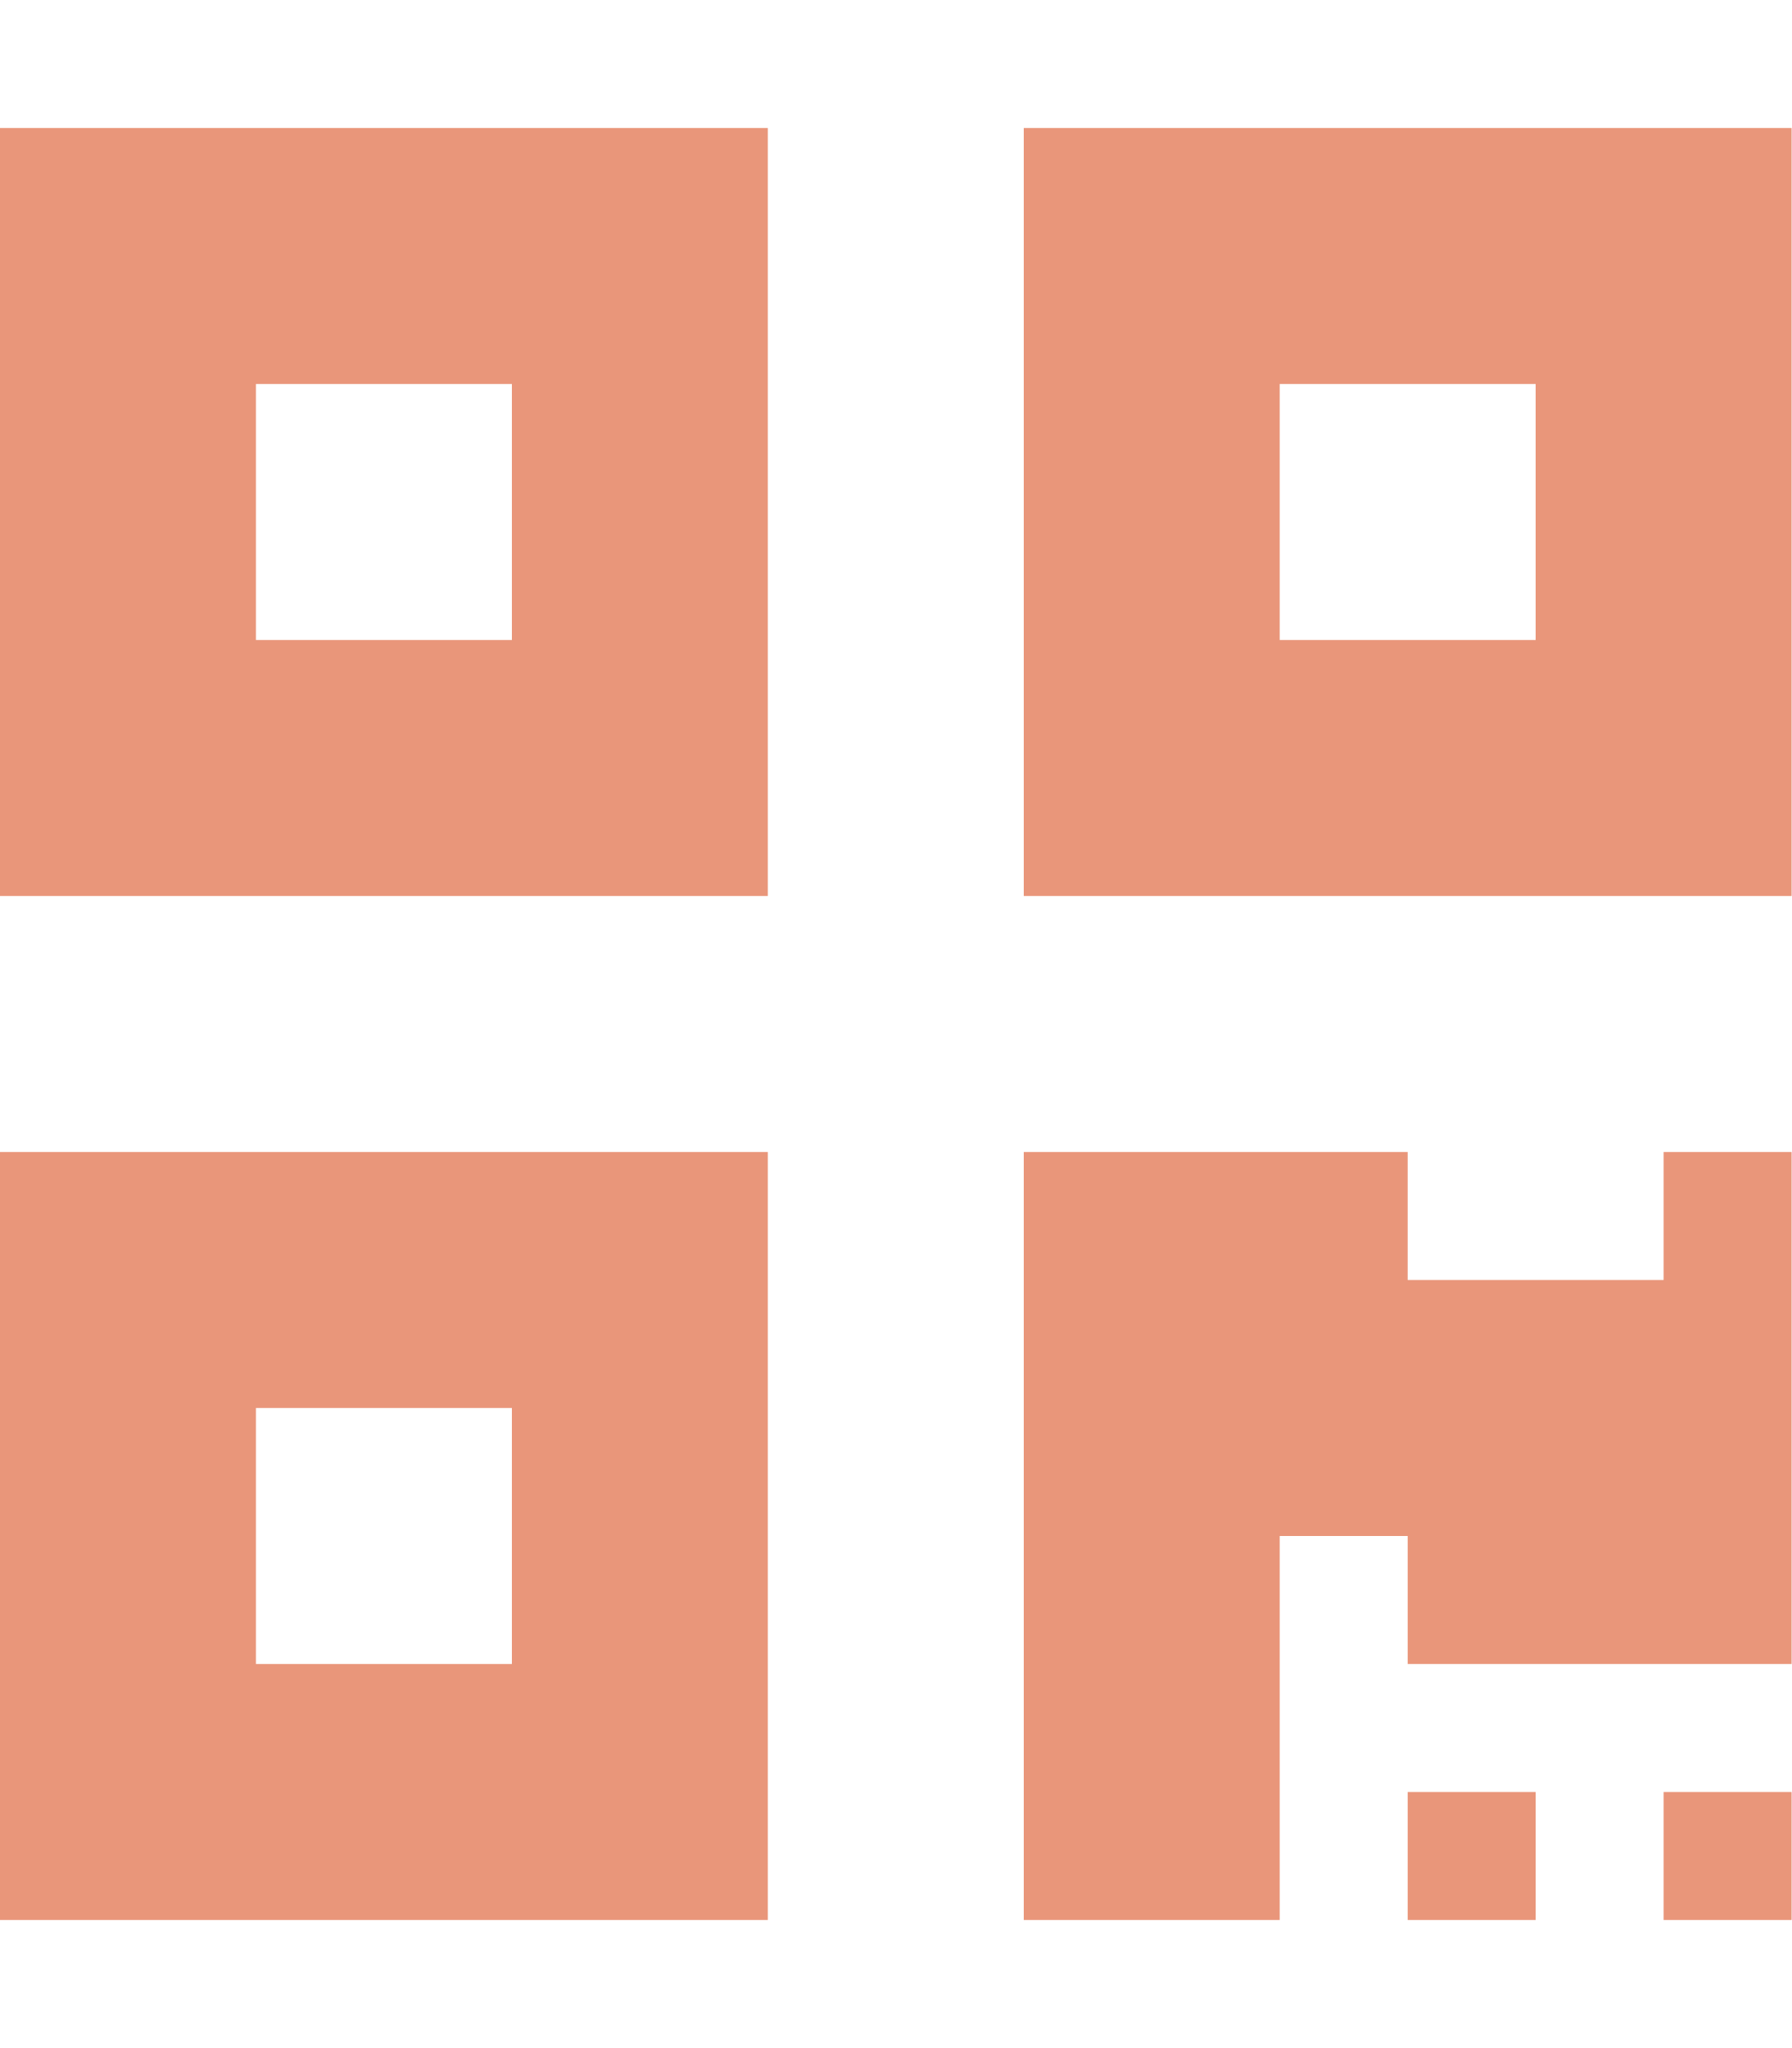
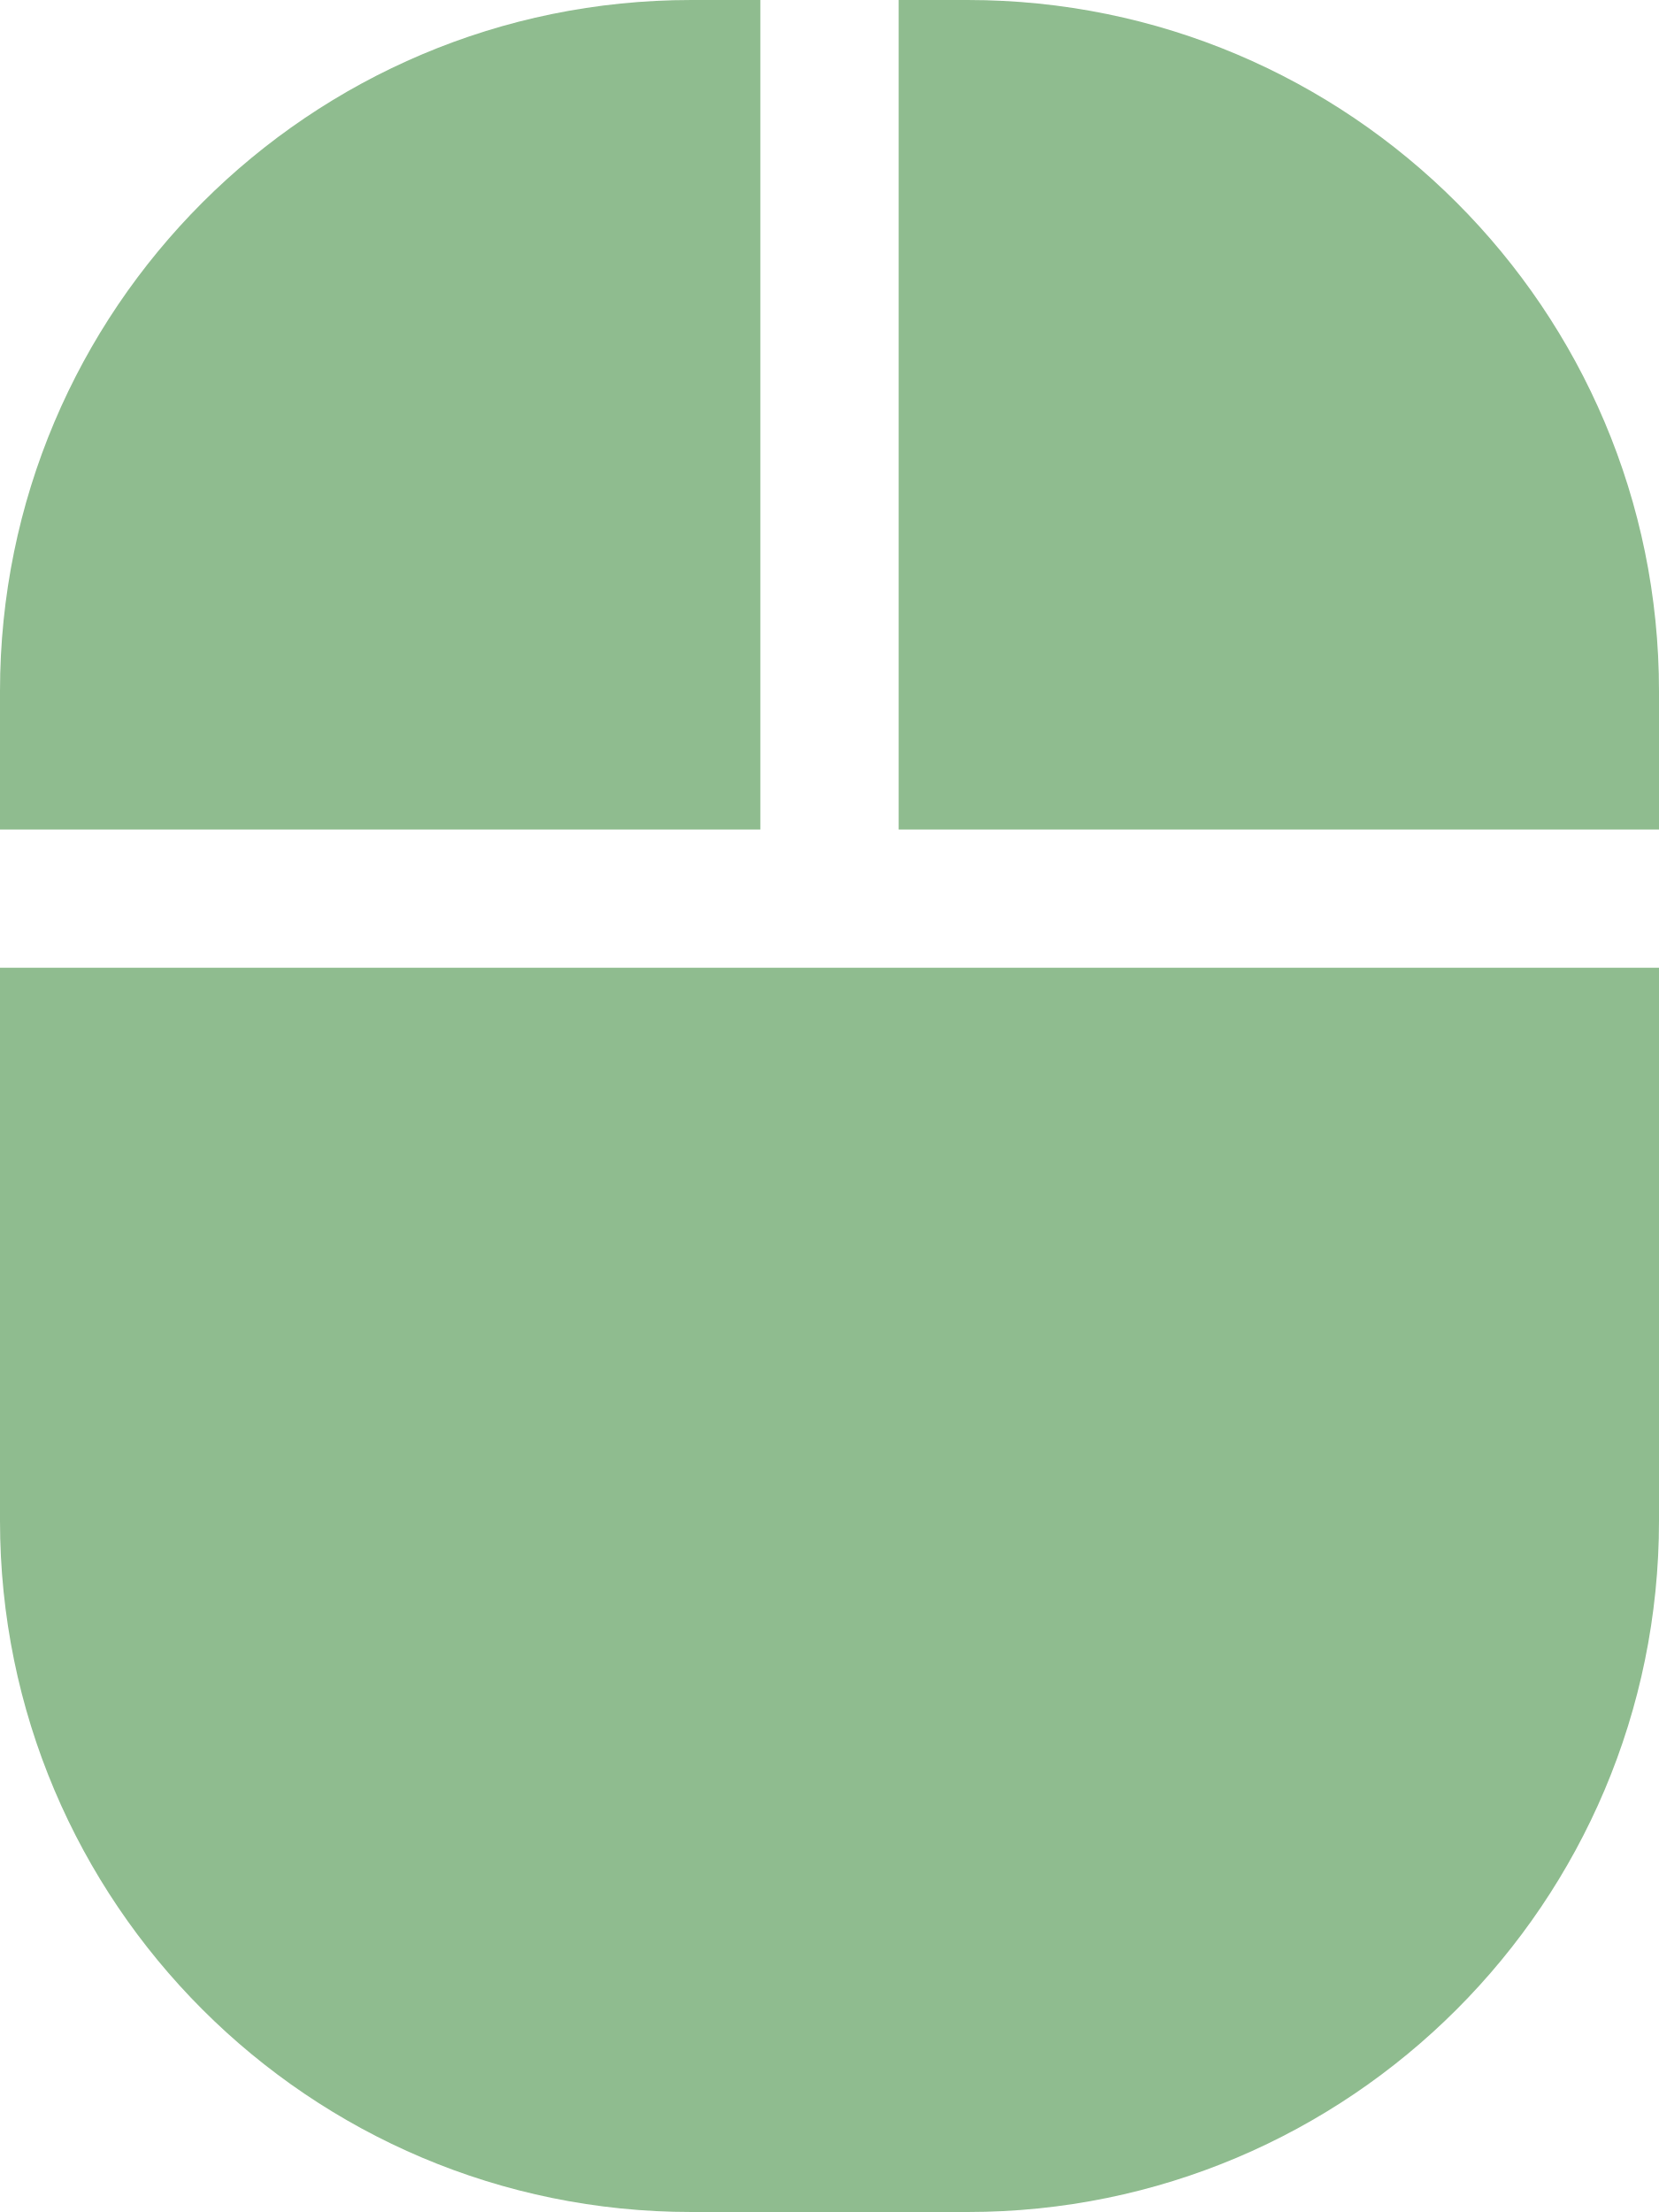
- <svg xmlns="http://www.w3.org/2000/svg" style="fill:#e9967a;" viewBox="0 0 448 512">
-   <path d="M0 224h192V32H0v192zM64 96h64v64H64V96zm192-64v192h192V32H256zm128 128h-64V96h64v64zM0 480h192V288H0v192zm64-128h64v64H64v-64zm352-64h32v128h-96v-32h-32v96h-64V288h96v32h64v-32zm0 160h32v32h-32v-32zm-64 0h32v32h-32v-32z" />
+ <svg xmlns="http://www.w3.org/2000/svg" style="fill:#8fbc8f;" viewBox="0 0 384 512">
+   <path d="M0 352a160 160 0 0 0 160 160h64a160 160 0 0 0 160-160V224H0zM176 0h-16A160 160 0 0 0 0 160v32h176zm48 0h-16v192h176v-32A160 160 0 0 0 224 0z" />
</svg>
